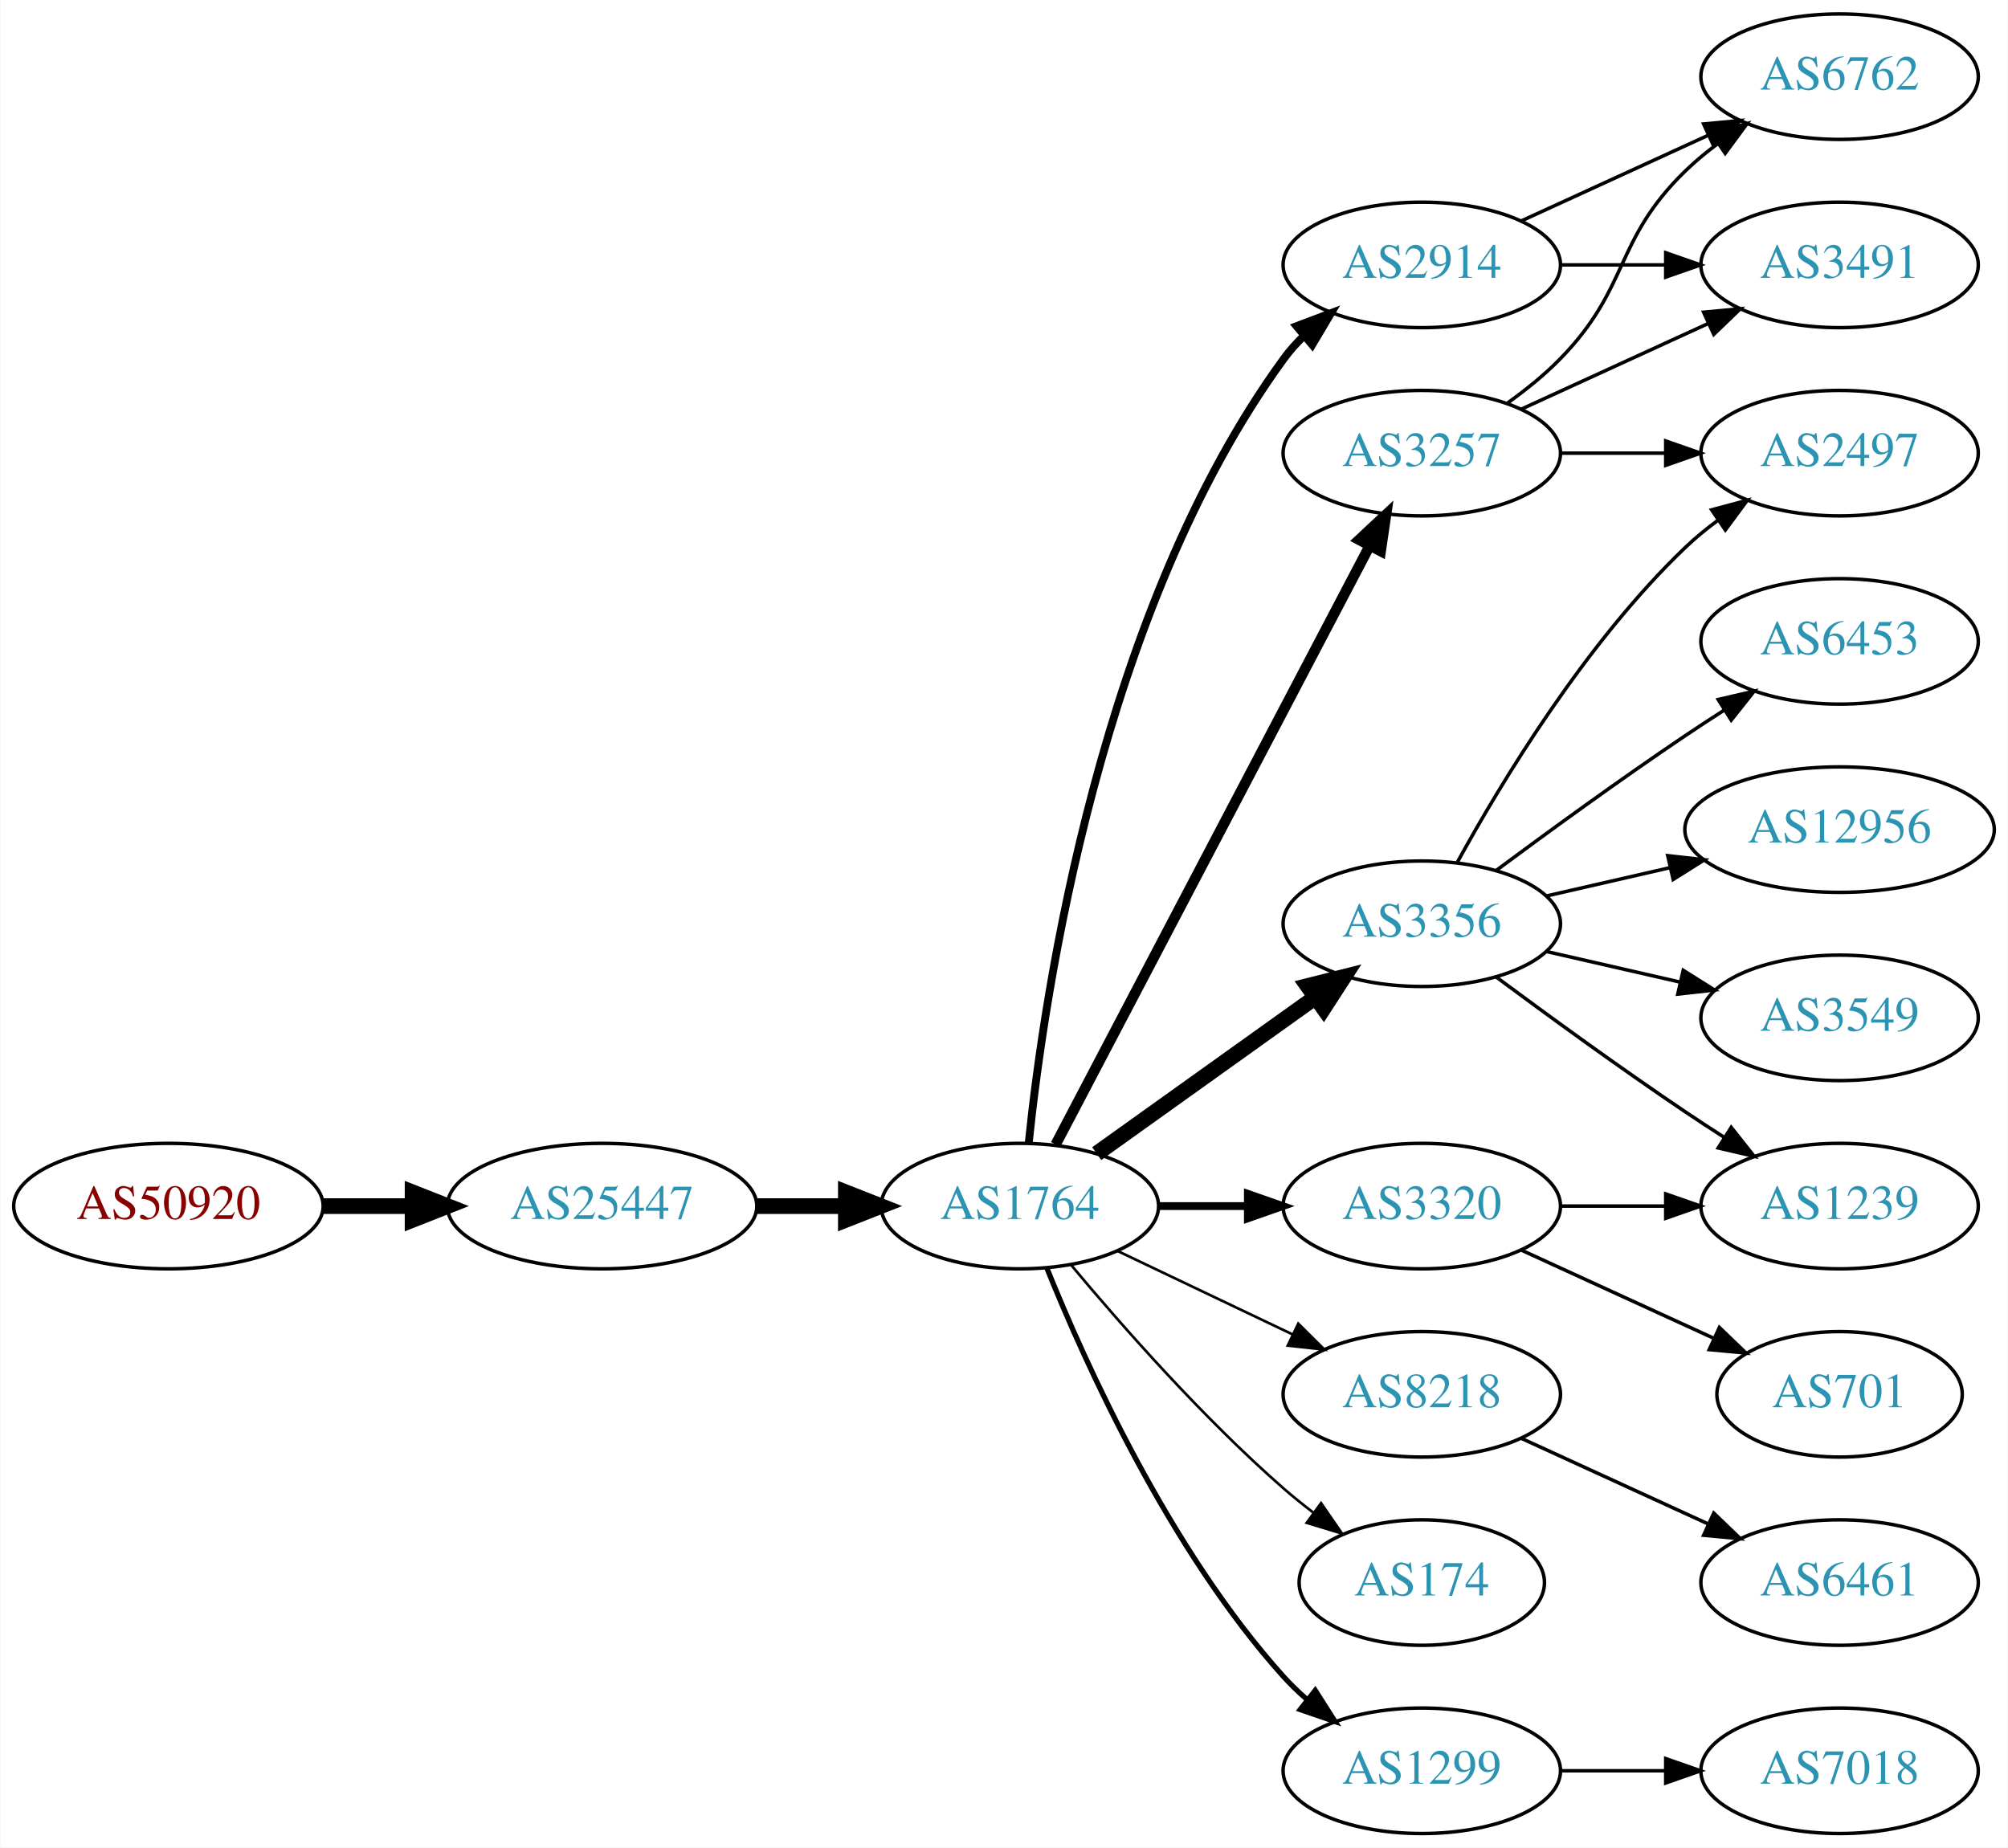
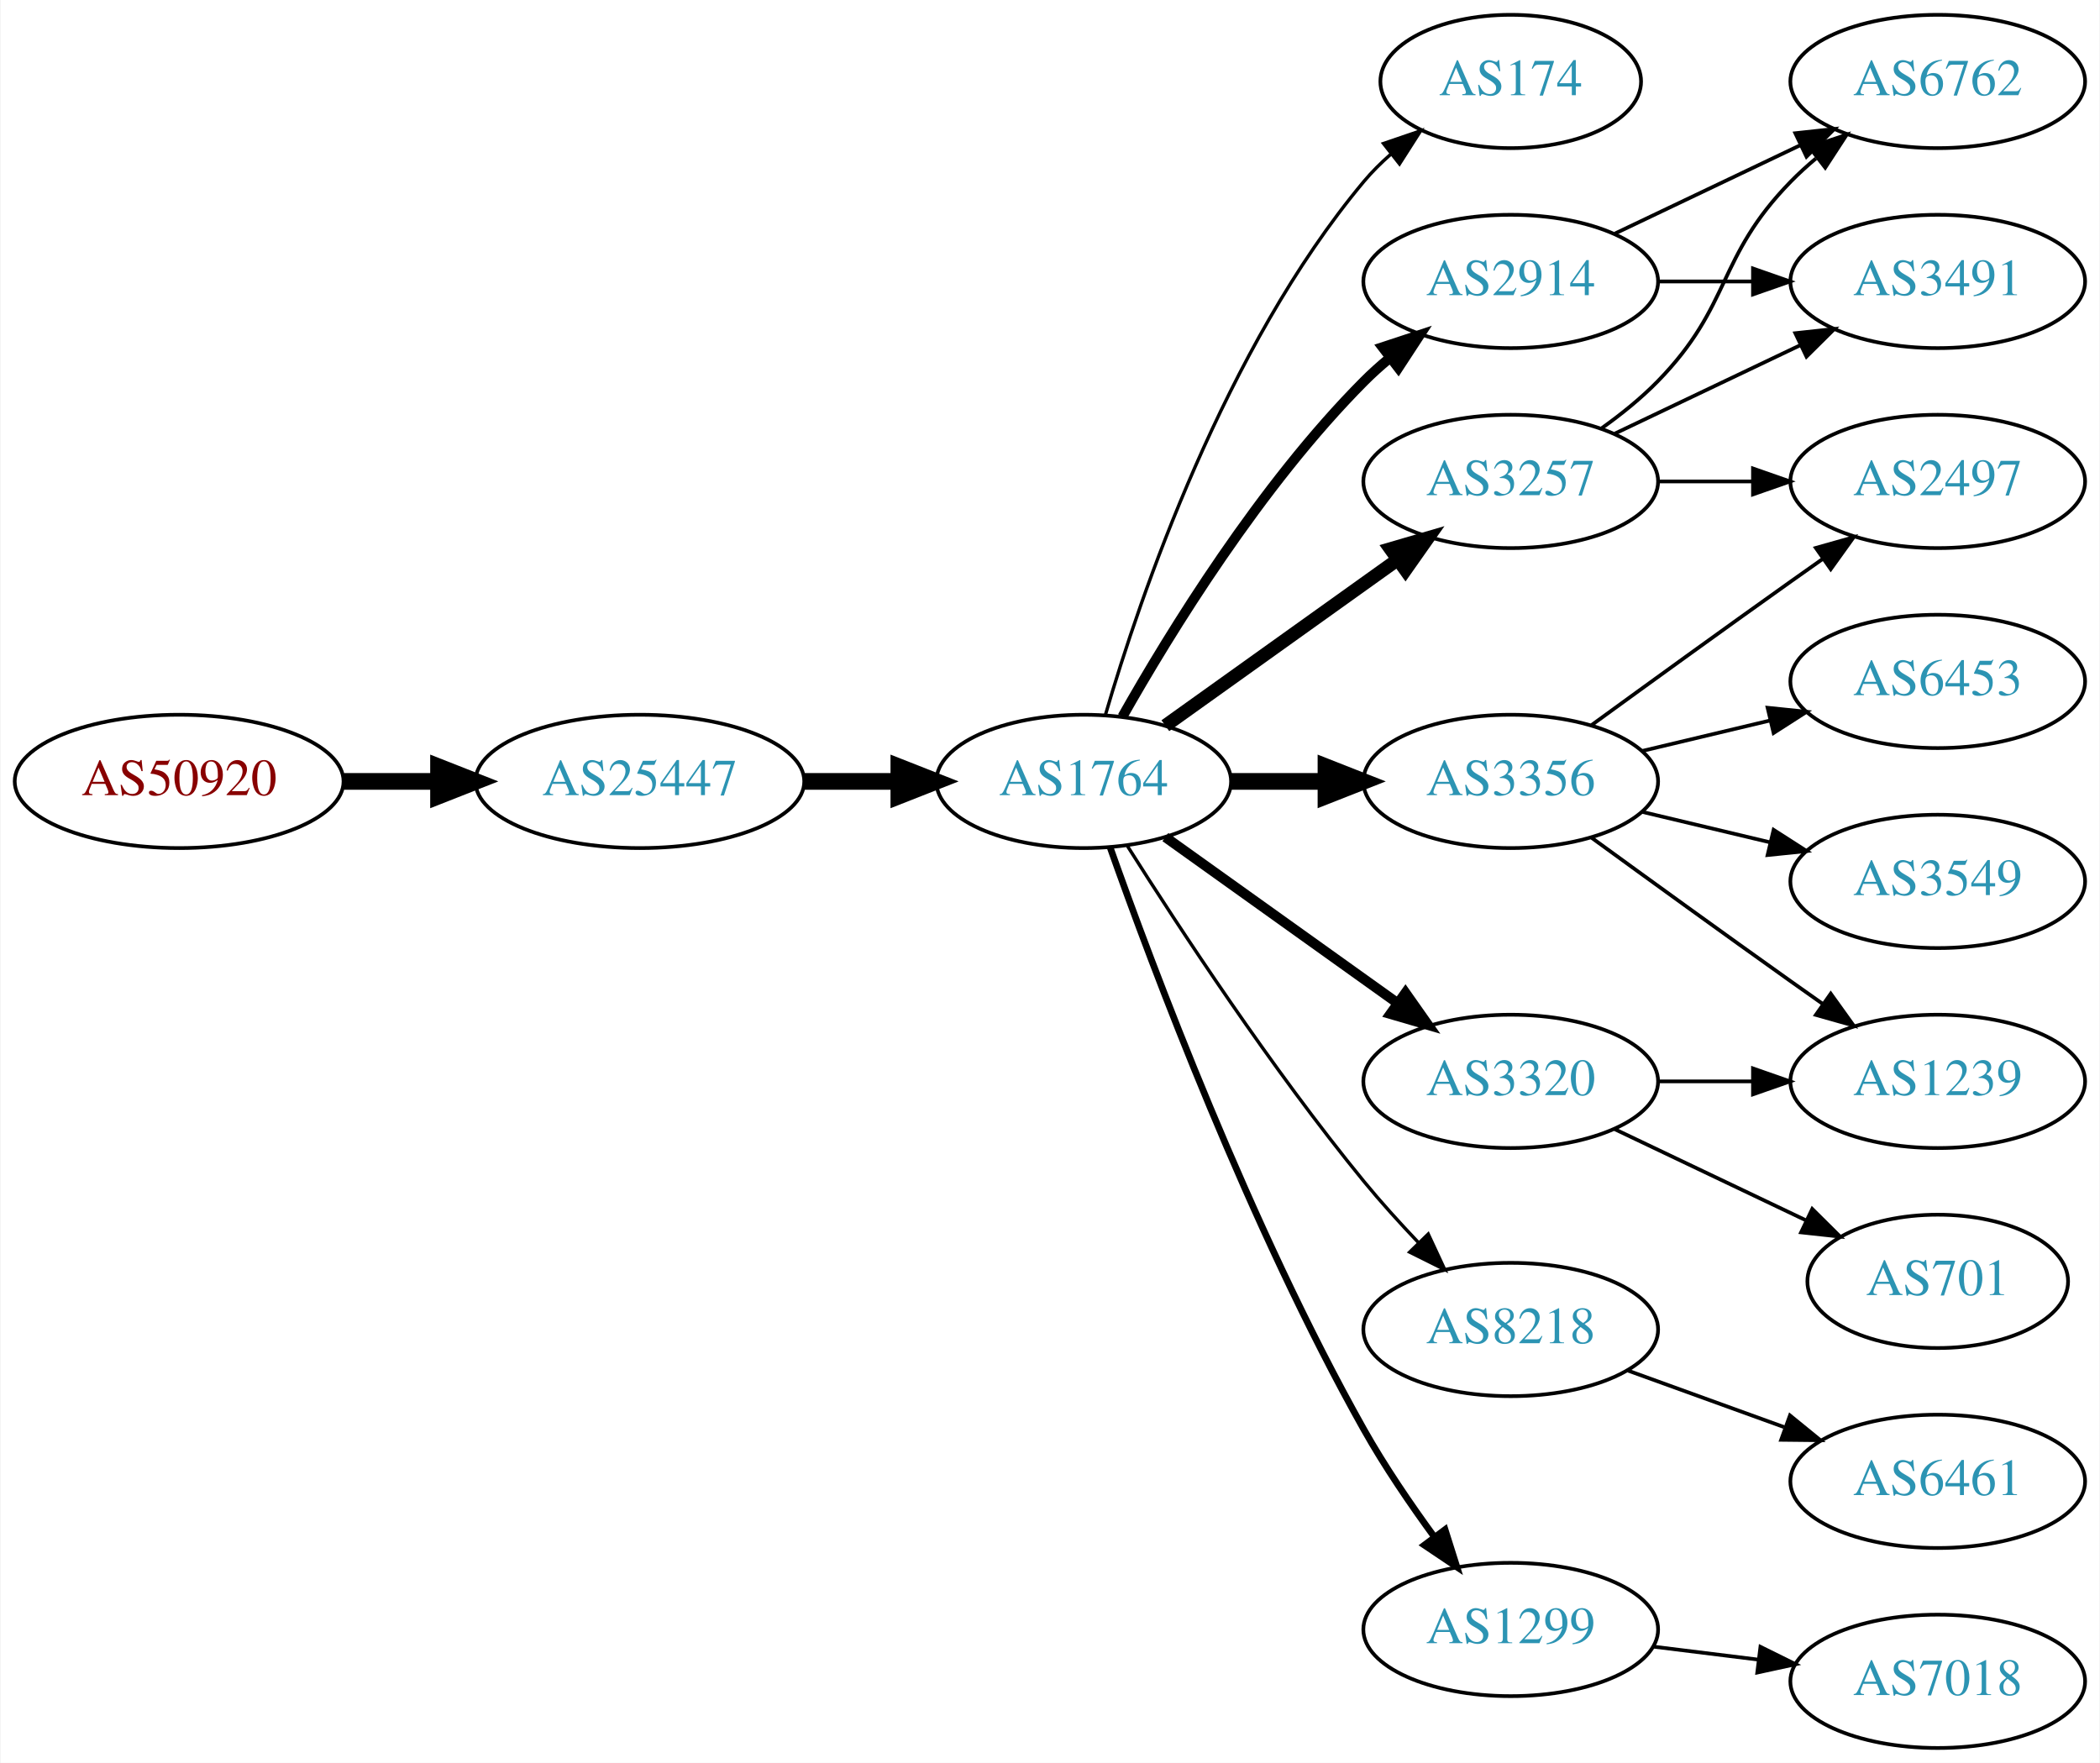
- <svg xmlns="http://www.w3.org/2000/svg" xmlns:xlink="http://www.w3.org/1999/xlink" width="576pt" height="530pt" viewBox="0.00 0.00 575.76 530.00">
-   <g id="graph0" class="graph" transform="scale(1 1) rotate(0) translate(4 526)">
-     <polygon fill="white" stroke="none" points="-4,4 -4,-526 571.762,-526 571.762,4 -4,4" />
+ <svg xmlns="http://www.w3.org/2000/svg" xmlns:xlink="http://www.w3.org/1999/xlink" width="567pt" height="476pt" viewBox="0.00 0.00 566.66 476.00">
+   <g id="graph0" class="graph" transform="scale(1 1) rotate(0) translate(4 472)">
+     <polygon fill="white" stroke="none" points="-4,4 -4,-472 562.663,-472 562.663,4 -4,4" />
    <g id="node1" class="node">
      <g id="a_node1">
        <a xlink:href="/asn/50920" xlink:title="AS50920 ~ Kabel Braunau GmbH [AT]">
-           <ellipse fill="#ffffff" stroke="black" cx="44.196" cy="-180" rx="44.393" ry="18" />
-           <text text-anchor="middle" x="44.196" y="-176.3" font-family="Times,serif" font-size="14.00" fill="#880000">AS50920</text>
+           <ellipse fill="#ffffff" stroke="black" cx="44.196" cy="-261" rx="44.393" ry="18" />
+           <text text-anchor="middle" x="44.196" y="-257.3" font-family="Times,serif" font-size="14.00" fill="#880000">AS50920</text>
        </a>
      </g>
    </g>
    <g id="node2" class="node">
      <g id="a_node2">
        <a xlink:href="/asn/25447" xlink:title="AS25447 ~ Hackl-Str. 1, Object 2 [AT]">
-           <ellipse fill="#ffffff" stroke="black" cx="168.588" cy="-180" rx="44.393" ry="18" />
-           <text text-anchor="middle" x="168.588" y="-176.3" font-family="Times,serif" font-size="14.00" fill="#2c94b3">AS25447</text>
+           <ellipse fill="#ffffff" stroke="black" cx="168.588" cy="-261" rx="44.393" ry="18" />
+           <text text-anchor="middle" x="168.588" y="-257.3" font-family="Times,serif" font-size="14.00" fill="#2c94b3">AS25447</text>
        </a>
      </g>
    </g>
    <g id="edge1" class="edge">
-       <path fill="none" stroke="black" stroke-width="4.5" d="M88.692,-180C96.898,-180 105.569,-180 114.041,-180" />
-       <polygon fill="black" stroke="black" stroke-width="4.5" points="114.233,-183.938 124.233,-180 114.233,-176.063 114.233,-183.938" />
+       <path fill="none" stroke="black" stroke-width="4.5" d="M88.692,-261C96.898,-261 105.569,-261 114.041,-261" />
+       <polygon fill="black" stroke="black" stroke-width="4.5" points="114.233,-264.938 124.233,-261 114.233,-257.063 114.233,-264.938" />
    </g>
    <g id="node3" class="node">
      <g id="a_node3">
        <a xlink:href="/asn/1764" xlink:title="AS1764 ~ NEXTLAYER-AS [AT]">
-           <ellipse fill="#ffffff" stroke="black" cx="288.431" cy="-180" rx="39.794" ry="18" />
-           <text text-anchor="middle" x="288.431" y="-176.3" font-family="Times,serif" font-size="14.00" fill="#2c94b3">AS1764</text>
+           <ellipse fill="#ffffff" stroke="black" cx="288.431" cy="-261" rx="39.794" ry="18" />
+           <text text-anchor="middle" x="288.431" y="-257.3" font-family="Times,serif" font-size="14.00" fill="#2c94b3">AS1764</text>
        </a>
      </g>
    </g>
    <g id="edge2" class="edge">
-       <path fill="none" stroke="black" stroke-width="4.5" d="M212.799,-180C221.112,-180 229.875,-180 238.357,-180" />
-       <polygon fill="black" stroke="black" stroke-width="4.5" points="238.516,-183.938 248.516,-180 238.516,-176.063 238.516,-183.938" />
+       <path fill="none" stroke="black" stroke-width="4.5" d="M212.799,-261C221.112,-261 229.875,-261 238.357,-261" />
+       <polygon fill="black" stroke="black" stroke-width="4.5" points="238.516,-264.938 248.516,-261 238.516,-257.063 238.516,-264.938" />
    </g>
    <g id="node4" class="node">
      <g id="a_node4">
-         <a xlink:href="/asn/2914" xlink:title="AS2914 ~ NTT America, Inc. [US]">
-           <ellipse fill="#ffffff" stroke="black" cx="403.724" cy="-450" rx="39.794" ry="18" />
-           <text text-anchor="middle" x="403.724" y="-446.3" font-family="Times,serif" font-size="14.00" fill="#2c94b3">AS2914</text>
+         <a xlink:href="/asn/174" xlink:title="AS174 ~ Cogent Communications [US]">
+           <ellipse fill="#ffffff" stroke="black" cx="403.724" cy="-450" rx="35.194" ry="18" />
+           <text text-anchor="middle" x="403.724" y="-446.3" font-family="Times,serif" font-size="14.00" fill="#2c94b3">AS174</text>
        </a>
      </g>
    </g>
    <g id="edge3" class="edge">
-       <path fill="none" stroke="black" stroke-width="2.25" d="M290.988,-198.256C295.458,-241.303 311.591,-350.94 364.077,-423 365.794,-425.357 367.781,-427.581 369.931,-429.663" />
-       <polygon fill="black" stroke="black" stroke-width="2.25" points="367.794,-432.439 377.705,-436.183 372.292,-427.075 367.794,-432.439" />
+       <path fill="none" stroke="black" stroke-width="0.9" d="M294.305,-279.002C303.619,-310.844 326.435,-377.981 364.077,-423 366.23,-425.574 368.684,-428.017 371.288,-430.303" />
+       <polygon fill="black" stroke="black" stroke-width="0.9" points="369.372,-433.249 379.399,-436.672 373.695,-427.743 369.372,-433.249" />
    </g>
    <g id="node5" class="node">
      <g id="a_node5">
-         <a xlink:href="/asn/8218" xlink:title="AS8218 ~ legacy Neotelecoms [FR]">
-           <ellipse fill="#ffffff" stroke="black" cx="403.724" cy="-126" rx="39.794" ry="18" />
-           <text text-anchor="middle" x="403.724" y="-122.3" font-family="Times,serif" font-size="14.00" fill="#2c94b3">AS8218</text>
+         <a xlink:href="/asn/2914" xlink:title="AS2914 ~ NTT America, Inc. [US]">
+           <ellipse fill="#ffffff" stroke="black" cx="403.724" cy="-396" rx="39.794" ry="18" />
+           <text text-anchor="middle" x="403.724" y="-392.3" font-family="Times,serif" font-size="14.00" fill="#2c94b3">AS2914</text>
        </a>
      </g>
    </g>
    <g id="edge4" class="edge">
-       <path fill="none" stroke="black" stroke-width="0.75" d="M316.567,-167.066C331.561,-159.919 350.382,-150.948 366.605,-143.215" />
-       <polygon fill="black" stroke="black" stroke-width="0.75" points="368.288,-146.291 375.809,-138.829 365.276,-139.972 368.288,-146.291" />
+       <path fill="none" stroke="black" stroke-width="2.7" d="M298.891,-278.49C311.672,-301.096 336.105,-340.886 364.077,-369 366.188,-371.121 368.484,-373.188 370.87,-375.171" />
+       <polygon fill="black" stroke="black" stroke-width="2.7" points="369.122,-378.242 379.185,-381.556 373.385,-372.69 369.122,-378.242" />
    </g>
    <g id="node6" class="node">
      <g id="a_node6">
-         <a xlink:href="/asn/3257" xlink:title="AS3257 ~ GTT [DE]">
-           <ellipse fill="#ffffff" stroke="black" cx="403.724" cy="-396" rx="39.794" ry="18" />
-           <text text-anchor="middle" x="403.724" y="-392.3" font-family="Times,serif" font-size="14.00" fill="#2c94b3">AS3257</text>
+         <a xlink:href="/asn/3356" xlink:title="AS3356 ~ Level 3 Parent, LLC [US]">
+           <ellipse fill="#ffffff" stroke="black" cx="403.724" cy="-261" rx="39.794" ry="18" />
+           <text text-anchor="middle" x="403.724" y="-257.3" font-family="Times,serif" font-size="14.00" fill="#2c94b3">AS3356</text>
        </a>
      </g>
    </g>
    <g id="edge5" class="edge">
-       <path fill="none" stroke="black" stroke-width="3" d="M298.702,-197.676C318.544,-235.505 365.221,-324.499 388.708,-369.278" />
-       <polygon fill="black" stroke="black" stroke-width="3" points="385.739,-371.152 393.483,-378.383 391.938,-367.901 385.739,-371.152" />
+       <path fill="none" stroke="black" stroke-width="4.5" d="M328.103,-261C336.306,-261 345.07,-261 353.602,-261" />
+       <polygon fill="black" stroke="black" stroke-width="4.5" points="353.841,-264.938 363.841,-261 353.841,-257.063 353.841,-264.938" />
    </g>
    <g id="node7" class="node">
      <g id="a_node7">
-         <a xlink:href="/asn/174" xlink:title="AS174 ~ Cogent Communications [US]">
-           <ellipse fill="#ffffff" stroke="black" cx="403.724" cy="-72" rx="35.194" ry="18" />
-           <text text-anchor="middle" x="403.724" y="-68.3" font-family="Times,serif" font-size="14.00" fill="#2c94b3">AS174</text>
+         <a xlink:href="/asn/8218" xlink:title="AS8218 ~ legacy Neotelecoms [FR]">
+           <ellipse fill="#ffffff" stroke="black" cx="403.724" cy="-113" rx="39.794" ry="18" />
+           <text text-anchor="middle" x="403.724" y="-109.3" font-family="Times,serif" font-size="14.00" fill="#2c94b3">AS8218</text>
        </a>
      </g>
    </g>
    <g id="edge6" class="edge">
-       <path fill="none" stroke="black" stroke-width="0.75" d="M303.061,-163.183C317.343,-146.071 340.89,-119.255 364.077,-99 366.747,-96.668 369.62,-94.352 372.55,-92.114" />
-       <polygon fill="black" stroke="black" stroke-width="0.75" points="374.828,-94.784 380.841,-86.061 370.701,-89.13 374.828,-94.784" />
+       <path fill="none" stroke="black" stroke-width="0.9" d="M300.241,-243.541C314.074,-221.653 339.229,-183.323 364.077,-153 368.601,-147.48 373.733,-141.813 378.746,-136.545" />
+       <polygon fill="black" stroke="black" stroke-width="0.9" points="381.454,-138.781 385.921,-129.174 376.438,-133.899 381.454,-138.781" />
    </g>
    <g id="node8" class="node">
      <g id="a_node8">
        <a xlink:href="/asn/1299" xlink:title="AS1299 ~ Telia Carrier [EU]">
-           <ellipse fill="#ffffff" stroke="black" cx="403.724" cy="-18" rx="39.794" ry="18" />
-           <text text-anchor="middle" x="403.724" y="-14.3" font-family="Times,serif" font-size="14.00" fill="#2c94b3">AS1299</text>
+           <ellipse fill="#ffffff" stroke="black" cx="403.724" cy="-32" rx="39.794" ry="18" />
+           <text text-anchor="middle" x="403.724" y="-28.3" font-family="Times,serif" font-size="14.00" fill="#2c94b3">AS1299</text>
        </a>
      </g>
    </g>
    <g id="edge7" class="edge">
-       <path fill="none" stroke="black" stroke-width="1.5" d="M296.179,-162.213C307.23,-134.757 331.283,-81.422 364.077,-45 366.08,-42.776 368.298,-40.637 370.631,-38.603" />
-       <polygon fill="black" stroke="black" stroke-width="1.5" points="373.161,-41.065 378.85,-32.127 368.829,-35.567 373.161,-41.065" />
+       <path fill="none" stroke="black" stroke-width="1.8" d="M295.534,-243.266C306.962,-210.973 333.24,-140.849 364.077,-86 369.643,-76.1 376.649,-65.823 383.161,-56.924" />
+       <polygon fill="black" stroke="black" stroke-width="1.8" points="385.998,-58.975 389.191,-48.873 380.395,-54.779 385.998,-58.975" />
    </g>
    <g id="node9" class="node">
      <g id="a_node9">
-         <a xlink:href="/asn/3356" xlink:title="AS3356 ~ Level 3 Parent, LLC [US]">
-           <ellipse fill="#ffffff" stroke="black" cx="403.724" cy="-261" rx="39.794" ry="18" />
-           <text text-anchor="middle" x="403.724" y="-257.3" font-family="Times,serif" font-size="14.00" fill="#2c94b3">AS3356</text>
-         </a>
-       </g>
-     </g>
-     <g id="edge8" class="edge">
-       <path fill="none" stroke="black" stroke-width="4.5" d="M310.475,-195.046C328.089,-207.639 353.428,-225.755 373.094,-239.816" />
-       <polygon fill="black" stroke="black" stroke-width="4.5" points="370.983,-243.147 381.408,-245.76 375.563,-236.741 370.983,-243.147" />
-     </g>
-     <g id="node10" class="node">
-       <g id="a_node10">
        <a xlink:href="/asn/3320" xlink:title="AS3320 ~ DTAG [DE]">
          <ellipse fill="#ffffff" stroke="black" cx="403.724" cy="-180" rx="39.794" ry="18" />
          <text text-anchor="middle" x="403.724" y="-176.3" font-family="Times,serif" font-size="14.00" fill="#2c94b3">AS3320</text>
        </a>
      </g>
    </g>
+     <g id="edge8" class="edge">
+       <path fill="none" stroke="black" stroke-width="2.7" d="M310.475,-245.954C328.089,-233.361 353.428,-215.245 373.094,-201.184" />
+       <polygon fill="black" stroke="black" stroke-width="2.7" points="375.309,-203.903 381.408,-195.24 371.238,-198.209 375.309,-203.903" />
+     </g>
+     <g id="node10" class="node">
+       <g id="a_node10">
+         <a xlink:href="/asn/3257" xlink:title="AS3257 ~ GTT [DE]">
+           <ellipse fill="#ffffff" stroke="black" cx="403.724" cy="-342" rx="39.794" ry="18" />
+           <text text-anchor="middle" x="403.724" y="-338.3" font-family="Times,serif" font-size="14.00" fill="#2c94b3">AS3257</text>
+         </a>
+       </g>
+     </g>
    <g id="edge9" class="edge">
-       <path fill="none" stroke="black" stroke-width="2.25" d="M328.103,-180C336.306,-180 345.07,-180 353.602,-180" />
-       <polygon fill="black" stroke="black" stroke-width="2.25" points="353.841,-183.5 363.841,-180 353.841,-176.5 353.841,-183.5" />
+       <path fill="none" stroke="black" stroke-width="3.6" d="M310.475,-276.046C328.089,-288.639 353.428,-306.755 373.094,-320.816" />
+       <polygon fill="black" stroke="black" stroke-width="3.6" points="371.238,-323.791 381.408,-326.76 375.309,-318.097 371.238,-323.791" />
+     </g>
+     <g id="node18" class="node">
+       <g id="a_node18">
+         <a xlink:href="/asn/3491" xlink:title="AS3491 ~ PCCW Global, Inc. [US]">
+           <ellipse fill="#ffffff" stroke="black" cx="519.017" cy="-396" rx="39.794" ry="18" />
+           <text text-anchor="middle" x="519.017" y="-392.3" font-family="Times,serif" font-size="14.00" fill="#2c94b3">AS3491</text>
+         </a>
+       </g>
+     </g>
+     <g id="edge22" class="edge">
+       <path fill="none" stroke="black" d="M443.396,-396C451.599,-396 460.363,-396 468.895,-396" />
+       <polygon fill="black" stroke="black" points="469.134,-399.5 479.134,-396 469.134,-392.5 469.134,-399.5" />
+     </g>
+     <g id="node19" class="node">
+       <g id="a_node19">
+         <a xlink:href="/asn/6762" xlink:title="AS6762 ~ TELECOM ITALIA SPARKLE S.p.A. [IT]">
+           <ellipse fill="#ffffff" stroke="black" cx="519.017" cy="-450" rx="39.794" ry="18" />
+           <text text-anchor="middle" x="519.017" y="-446.3" font-family="Times,serif" font-size="14.00" fill="#2c94b3">AS6762</text>
+         </a>
+       </g>
+     </g>
+     <g id="edge21" class="edge">
+       <path fill="none" stroke="black" d="M431.86,-408.934C446.854,-416.081 465.675,-425.052 481.898,-432.785" />
+       <polygon fill="black" stroke="black" points="480.569,-436.028 491.102,-437.171 483.581,-429.709 480.569,-436.028" />
+     </g>
+     <g id="node11" class="node">
+       <g id="a_node11">
+         <a xlink:href="/asn/3549" xlink:title="AS3549 ~ Level 3 Parent, LLC [US]">
+           <ellipse fill="#ffffff" stroke="black" cx="519.017" cy="-234" rx="39.794" ry="18" />
+           <text text-anchor="middle" x="519.017" y="-230.3" font-family="Times,serif" font-size="14.00" fill="#2c94b3">AS3549</text>
+         </a>
+       </g>
+     </g>
+     <g id="edge10" class="edge">
+       <path fill="none" stroke="black" d="M439.331,-252.752C450.202,-250.162 462.357,-247.265 473.799,-244.538" />
+       <polygon fill="black" stroke="black" points="474.705,-247.92 483.621,-242.197 473.082,-241.111 474.705,-247.92" />
    </g>
    <g id="node12" class="node">
      <g id="a_node12">
-         <a xlink:href="/asn/6762" xlink:title="AS6762 ~ TELECOM ITALIA SPARKLE S.p.A. [IT]">
-           <ellipse fill="#ffffff" stroke="black" cx="523.566" cy="-504" rx="39.794" ry="18" />
-           <text text-anchor="middle" x="523.566" y="-500.3" font-family="Times,serif" font-size="14.00" fill="#2c94b3">AS6762</text>
-         </a>
-       </g>
-     </g>
-     <g id="edge19" class="edge">
-       <path fill="none" stroke="black" d="M432.353,-462.661C448.31,-469.973 468.58,-479.261 485.863,-487.181" />
-       <polygon fill="black" stroke="black" points="484.562,-490.435 495.111,-491.419 487.478,-484.071 484.562,-490.435" />
-     </g>
-     <g id="node14" class="node">
-       <g id="a_node14">
-         <a xlink:href="/asn/3491" xlink:title="AS3491 ~ PCCW Global, Inc. [US]">
-           <ellipse fill="#ffffff" stroke="black" cx="523.566" cy="-450" rx="39.794" ry="18" />
-           <text text-anchor="middle" x="523.566" y="-446.3" font-family="Times,serif" font-size="14.00" fill="#2c94b3">AS3491</text>
-         </a>
-       </g>
-     </g>
-     <g id="edge20" class="edge">
-       <path fill="none" stroke="black" d="M443.636,-450C453.19,-450 463.539,-450 473.502,-450" />
-       <polygon fill="black" stroke="black" points="473.695,-453.5 483.695,-450 473.694,-446.5 473.695,-453.5" />
-     </g>
-     <g id="node11" class="node">
-       <g id="a_node11">
-         <a xlink:href="/asn/6461" xlink:title="AS6461 ~ Zayo Bandwidth [US]">
-           <ellipse fill="#ffffff" stroke="black" cx="523.566" cy="-72" rx="39.794" ry="18" />
-           <text text-anchor="middle" x="523.566" y="-68.3" font-family="Times,serif" font-size="14.00" fill="#2c94b3">AS6461</text>
-         </a>
-       </g>
-     </g>
-     <g id="edge10" class="edge">
-       <path fill="none" stroke="black" d="M432.353,-113.339C448.31,-106.027 468.58,-96.739 485.863,-88.819" />
-       <polygon fill="black" stroke="black" points="487.478,-91.929 495.111,-84.581 484.562,-85.565 487.478,-91.929" />
+         <a xlink:href="/asn/1239" xlink:title="AS1239 ~ Sprint [US]">
+           <ellipse fill="#ffffff" stroke="black" cx="519.017" cy="-180" rx="39.794" ry="18" />
+           <text text-anchor="middle" x="519.017" y="-176.3" font-family="Times,serif" font-size="14.00" fill="#2c94b3">AS1239</text>
+         </a>
+       </g>
    </g>
    <g id="edge11" class="edge">
-       <path fill="none" stroke="black" d="M428.318,-410.389C433.574,-414.148 438.906,-418.437 443.37,-423 463.543,-443.617 458.677,-456.906 479.37,-477 482.215,-479.763 485.389,-482.386 488.689,-484.834" />
-       <polygon fill="black" stroke="black" points="486.806,-487.786 497.037,-490.538 490.755,-482.006 486.806,-487.786" />
+       <path fill="none" stroke="black" d="M425.572,-245.778C440.506,-234.909 461.12,-219.975 479.37,-207 482.191,-204.995 485.134,-202.915 488.082,-200.841" />
+       <polygon fill="black" stroke="black" points="490.128,-203.681 496.306,-195.074 486.109,-197.95 490.128,-203.681" />
    </g>
    <g id="node13" class="node">
      <g id="a_node13">
        <a xlink:href="/asn/2497" xlink:title="AS2497 ~ Internet Initiative Japan Inc. [JP]">
-           <ellipse fill="#ffffff" stroke="black" cx="523.566" cy="-396" rx="39.794" ry="18" />
-           <text text-anchor="middle" x="523.566" y="-392.3" font-family="Times,serif" font-size="14.00" fill="#2c94b3">AS2497</text>
+           <ellipse fill="#ffffff" stroke="black" cx="519.017" cy="-342" rx="39.794" ry="18" />
+           <text text-anchor="middle" x="519.017" y="-338.3" font-family="Times,serif" font-size="14.00" fill="#2c94b3">AS2497</text>
        </a>
      </g>
    </g>
    <g id="edge12" class="edge">
-       <path fill="none" stroke="black" d="M443.636,-396C453.19,-396 463.539,-396 473.502,-396" />
-       <polygon fill="black" stroke="black" points="473.695,-399.5 483.695,-396 473.694,-392.5 473.695,-399.5" />
+       <path fill="none" stroke="black" d="M425.572,-276.222C440.506,-287.091 461.12,-302.025 479.37,-315 482.191,-317.005 485.134,-319.085 488.082,-321.159" />
+       <polygon fill="black" stroke="black" points="486.109,-324.05 496.306,-326.926 490.128,-318.319 486.109,-324.05" />
+     </g>
+     <g id="node14" class="node">
+       <g id="a_node14">
+         <a xlink:href="/asn/6453" xlink:title="AS6453 ~ TATA COMMUNICATIONS (AMERICA) INC [US]">
+           <ellipse fill="#ffffff" stroke="black" cx="519.017" cy="-288" rx="39.794" ry="18" />
+           <text text-anchor="middle" x="519.017" y="-284.3" font-family="Times,serif" font-size="14.00" fill="#2c94b3">AS6453</text>
+         </a>
+       </g>
    </g>
    <g id="edge13" class="edge">
-       <path fill="none" stroke="black" d="M432.353,-408.661C448.31,-415.973 468.58,-425.261 485.863,-433.181" />
-       <polygon fill="black" stroke="black" points="484.562,-436.435 495.111,-437.419 487.478,-430.071 484.562,-436.435" />
-     </g>
-     <g id="node20" class="node">
-       <g id="a_node20">
-         <a xlink:href="/asn/7018" xlink:title="AS7018 ~ AT&amp;T Services, Inc. [US]">
-           <ellipse fill="#ffffff" stroke="black" cx="523.566" cy="-18" rx="39.794" ry="18" />
-           <text text-anchor="middle" x="523.566" y="-14.3" font-family="Times,serif" font-size="14.00" fill="#2c94b3">AS7018</text>
-         </a>
-       </g>
-     </g>
-     <g id="edge23" class="edge">
-       <path fill="none" stroke="black" d="M443.636,-18C453.19,-18 463.539,-18 473.502,-18" />
-       <polygon fill="black" stroke="black" points="473.695,-21.5 483.695,-18 473.694,-14.5 473.695,-21.5" />
-     </g>
-     <g id="edge15" class="edge">
-       <path fill="none" stroke="black" d="M413.965,-278.713C426.51,-301.561 450.687,-341.611 479.37,-369 482.238,-371.739 485.427,-374.347 488.736,-376.785" />
-       <polygon fill="black" stroke="black" points="486.86,-379.742 497.096,-382.477 490.8,-373.956 486.86,-379.742" />
+       <path fill="none" stroke="black" d="M439.331,-269.248C450.202,-271.838 462.357,-274.735 473.799,-277.462" />
+       <polygon fill="black" stroke="black" points="473.082,-280.889 483.621,-279.803 474.705,-274.08 473.082,-280.889" />
    </g>
    <g id="node15" class="node">
      <g id="a_node15">
-         <a xlink:href="/asn/6453" xlink:title="AS6453 ~ TATA COMMUNICATIONS (AMERICA) INC [US]">
-           <ellipse fill="#ffffff" stroke="black" cx="523.566" cy="-342" rx="39.794" ry="18" />
-           <text text-anchor="middle" x="523.566" y="-338.3" font-family="Times,serif" font-size="14.00" fill="#2c94b3">AS6453</text>
+         <a xlink:href="/asn/6461" xlink:title="AS6461 ~ Zayo Bandwidth [US]">
+           <ellipse fill="#ffffff" stroke="black" cx="519.017" cy="-72" rx="39.794" ry="18" />
+           <text text-anchor="middle" x="519.017" y="-68.3" font-family="Times,serif" font-size="14.00" fill="#2c94b3">AS6461</text>
        </a>
      </g>
    </g>
    <g id="edge14" class="edge">
-       <path fill="none" stroke="black" d="M425.054,-276.277C439.916,-287.304 460.661,-302.407 479.37,-315 482.919,-317.389 486.67,-319.839 490.418,-322.242" />
-       <polygon fill="black" stroke="black" points="488.744,-325.325 499.067,-327.712 492.486,-319.409 488.744,-325.325" />
+       <path fill="none" stroke="black" d="M435.382,-101.905C448.355,-97.21 463.648,-91.676 477.529,-86.652" />
+       <polygon fill="black" stroke="black" points="479.121,-89.798 487.334,-83.104 476.739,-83.216 479.121,-89.798" />
    </g>
    <g id="node16" class="node">
      <g id="a_node16">
-         <a xlink:href="/asn/12956" xlink:title="AS12956 ~ TELXIUS [ES]">
-           <ellipse fill="#ffffff" stroke="black" cx="523.566" cy="-288" rx="44.393" ry="18" />
-           <text text-anchor="middle" x="523.566" y="-284.3" font-family="Times,serif" font-size="14.00" fill="#2c94b3">AS12956</text>
-         </a>
-       </g>
+         <a xlink:href="/asn/7018" xlink:title="AS7018 ~ AT&amp;T Services, Inc. [US]">
+           <ellipse fill="#ffffff" stroke="black" cx="519.017" cy="-18" rx="39.794" ry="18" />
+           <text text-anchor="middle" x="519.017" y="-14.3" font-family="Times,serif" font-size="14.00" fill="#2c94b3">AS7018</text>
+         </a>
+       </g>
+     </g>
+     <g id="edge15" class="edge">
+       <path fill="none" stroke="black" d="M442.134,-27.377C451.222,-26.254 461.059,-25.038 470.544,-23.866" />
+       <polygon fill="black" stroke="black" points="471.15,-27.318 480.646,-22.618 470.292,-20.371 471.15,-27.318" />
    </g>
    <g id="edge16" class="edge">
-       <path fill="none" stroke="black" d="M439.443,-268.955C450.582,-271.507 463.117,-274.379 475.01,-277.104" />
-       <polygon fill="black" stroke="black" points="474.275,-280.526 484.804,-279.348 475.838,-273.703 474.275,-280.526" />
+       <path fill="none" stroke="black" d="M443.396,-180C451.599,-180 460.363,-180 468.895,-180" />
+       <polygon fill="black" stroke="black" points="469.134,-183.5 479.134,-180 469.134,-176.5 469.134,-183.5" />
    </g>
    <g id="node17" class="node">
      <g id="a_node17">
-         <a xlink:href="/asn/3549" xlink:title="AS3549 ~ Level 3 Parent, LLC [US]">
-           <ellipse fill="#ffffff" stroke="black" cx="523.566" cy="-234" rx="39.794" ry="18" />
-           <text text-anchor="middle" x="523.566" y="-230.3" font-family="Times,serif" font-size="14.00" fill="#2c94b3">AS3549</text>
+         <a xlink:href="/asn/701" xlink:title="AS701 ~ UUNET [US]">
+           <ellipse fill="#ffffff" stroke="black" cx="519.017" cy="-126" rx="35.194" ry="18" />
+           <text text-anchor="middle" x="519.017" y="-122.3" font-family="Times,serif" font-size="14.00" fill="#2c94b3">AS701</text>
        </a>
      </g>
    </g>
    <g id="edge17" class="edge">
-       <path fill="none" stroke="black" d="M439.443,-253.045C451.443,-250.296 465.064,-247.175 477.756,-244.267" />
-       <polygon fill="black" stroke="black" points="478.722,-247.636 487.688,-241.991 477.159,-240.813 478.722,-247.636" />
-     </g>
-     <g id="node18" class="node">
-       <g id="a_node18">
-         <a xlink:href="/asn/1239" xlink:title="AS1239 ~ Sprint [US]">
-           <ellipse fill="#ffffff" stroke="black" cx="523.566" cy="-180" rx="39.794" ry="18" />
-           <text text-anchor="middle" x="523.566" y="-176.3" font-family="Times,serif" font-size="14.00" fill="#2c94b3">AS1239</text>
-         </a>
-       </g>
+       <path fill="none" stroke="black" d="M431.86,-167.066C447.292,-159.71 466.778,-150.423 483.313,-142.541" />
+       <polygon fill="black" stroke="black" points="485.133,-145.551 492.654,-138.089 482.121,-139.232 485.133,-145.551" />
    </g>
    <g id="edge18" class="edge">
-       <path fill="none" stroke="black" d="M425.054,-245.723C439.916,-234.696 460.661,-219.593 479.37,-207 482.919,-204.611 486.67,-202.161 490.418,-199.758" />
-       <polygon fill="black" stroke="black" points="492.486,-202.591 499.067,-194.288 488.744,-196.675 492.486,-202.591" />
-     </g>
-     <g id="edge22" class="edge">
-       <path fill="none" stroke="black" d="M443.636,-180C453.19,-180 463.539,-180 473.502,-180" />
-       <polygon fill="black" stroke="black" points="473.695,-183.5 483.695,-180 473.694,-176.5 473.695,-183.5" />
-     </g>
-     <g id="node19" class="node">
-       <g id="a_node19">
-         <a xlink:href="/asn/701" xlink:title="AS701 ~ UUNET [US]">
-           <ellipse fill="#ffffff" stroke="black" cx="523.566" cy="-126" rx="35.194" ry="18" />
-           <text text-anchor="middle" x="523.566" y="-122.3" font-family="Times,serif" font-size="14.00" fill="#2c94b3">AS701</text>
-         </a>
-       </g>
-     </g>
-     <g id="edge21" class="edge">
-       <path fill="none" stroke="black" d="M432.353,-167.339C448.769,-159.817 469.75,-150.202 487.347,-142.139" />
-       <polygon fill="black" stroke="black" points="489.092,-145.189 496.725,-137.842 486.176,-138.826 489.092,-145.189" />
+       <path fill="none" stroke="black" d="M443.396,-342C451.599,-342 460.363,-342 468.895,-342" />
+       <polygon fill="black" stroke="black" points="469.134,-345.5 479.134,-342 469.134,-338.5 469.134,-345.5" />
+     </g>
+     <g id="edge19" class="edge">
+       <path fill="none" stroke="black" d="M431.86,-354.934C446.854,-362.081 465.675,-371.052 481.898,-378.785" />
+       <polygon fill="black" stroke="black" points="480.569,-382.028 491.102,-383.171 483.581,-375.709 480.569,-382.028" />
+     </g>
+     <g id="edge20" class="edge">
+       <path fill="none" stroke="black" d="M428.318,-356.389C433.574,-360.148 438.906,-364.437 443.37,-369 463.543,-389.617 459.198,-402.383 479.37,-423 481.463,-425.139 483.746,-427.218 486.123,-429.21" />
+       <polygon fill="black" stroke="black" points="484.367,-432.275 494.423,-435.611 488.641,-426.732 484.367,-432.275" />
    </g>
  </g>
</svg>
